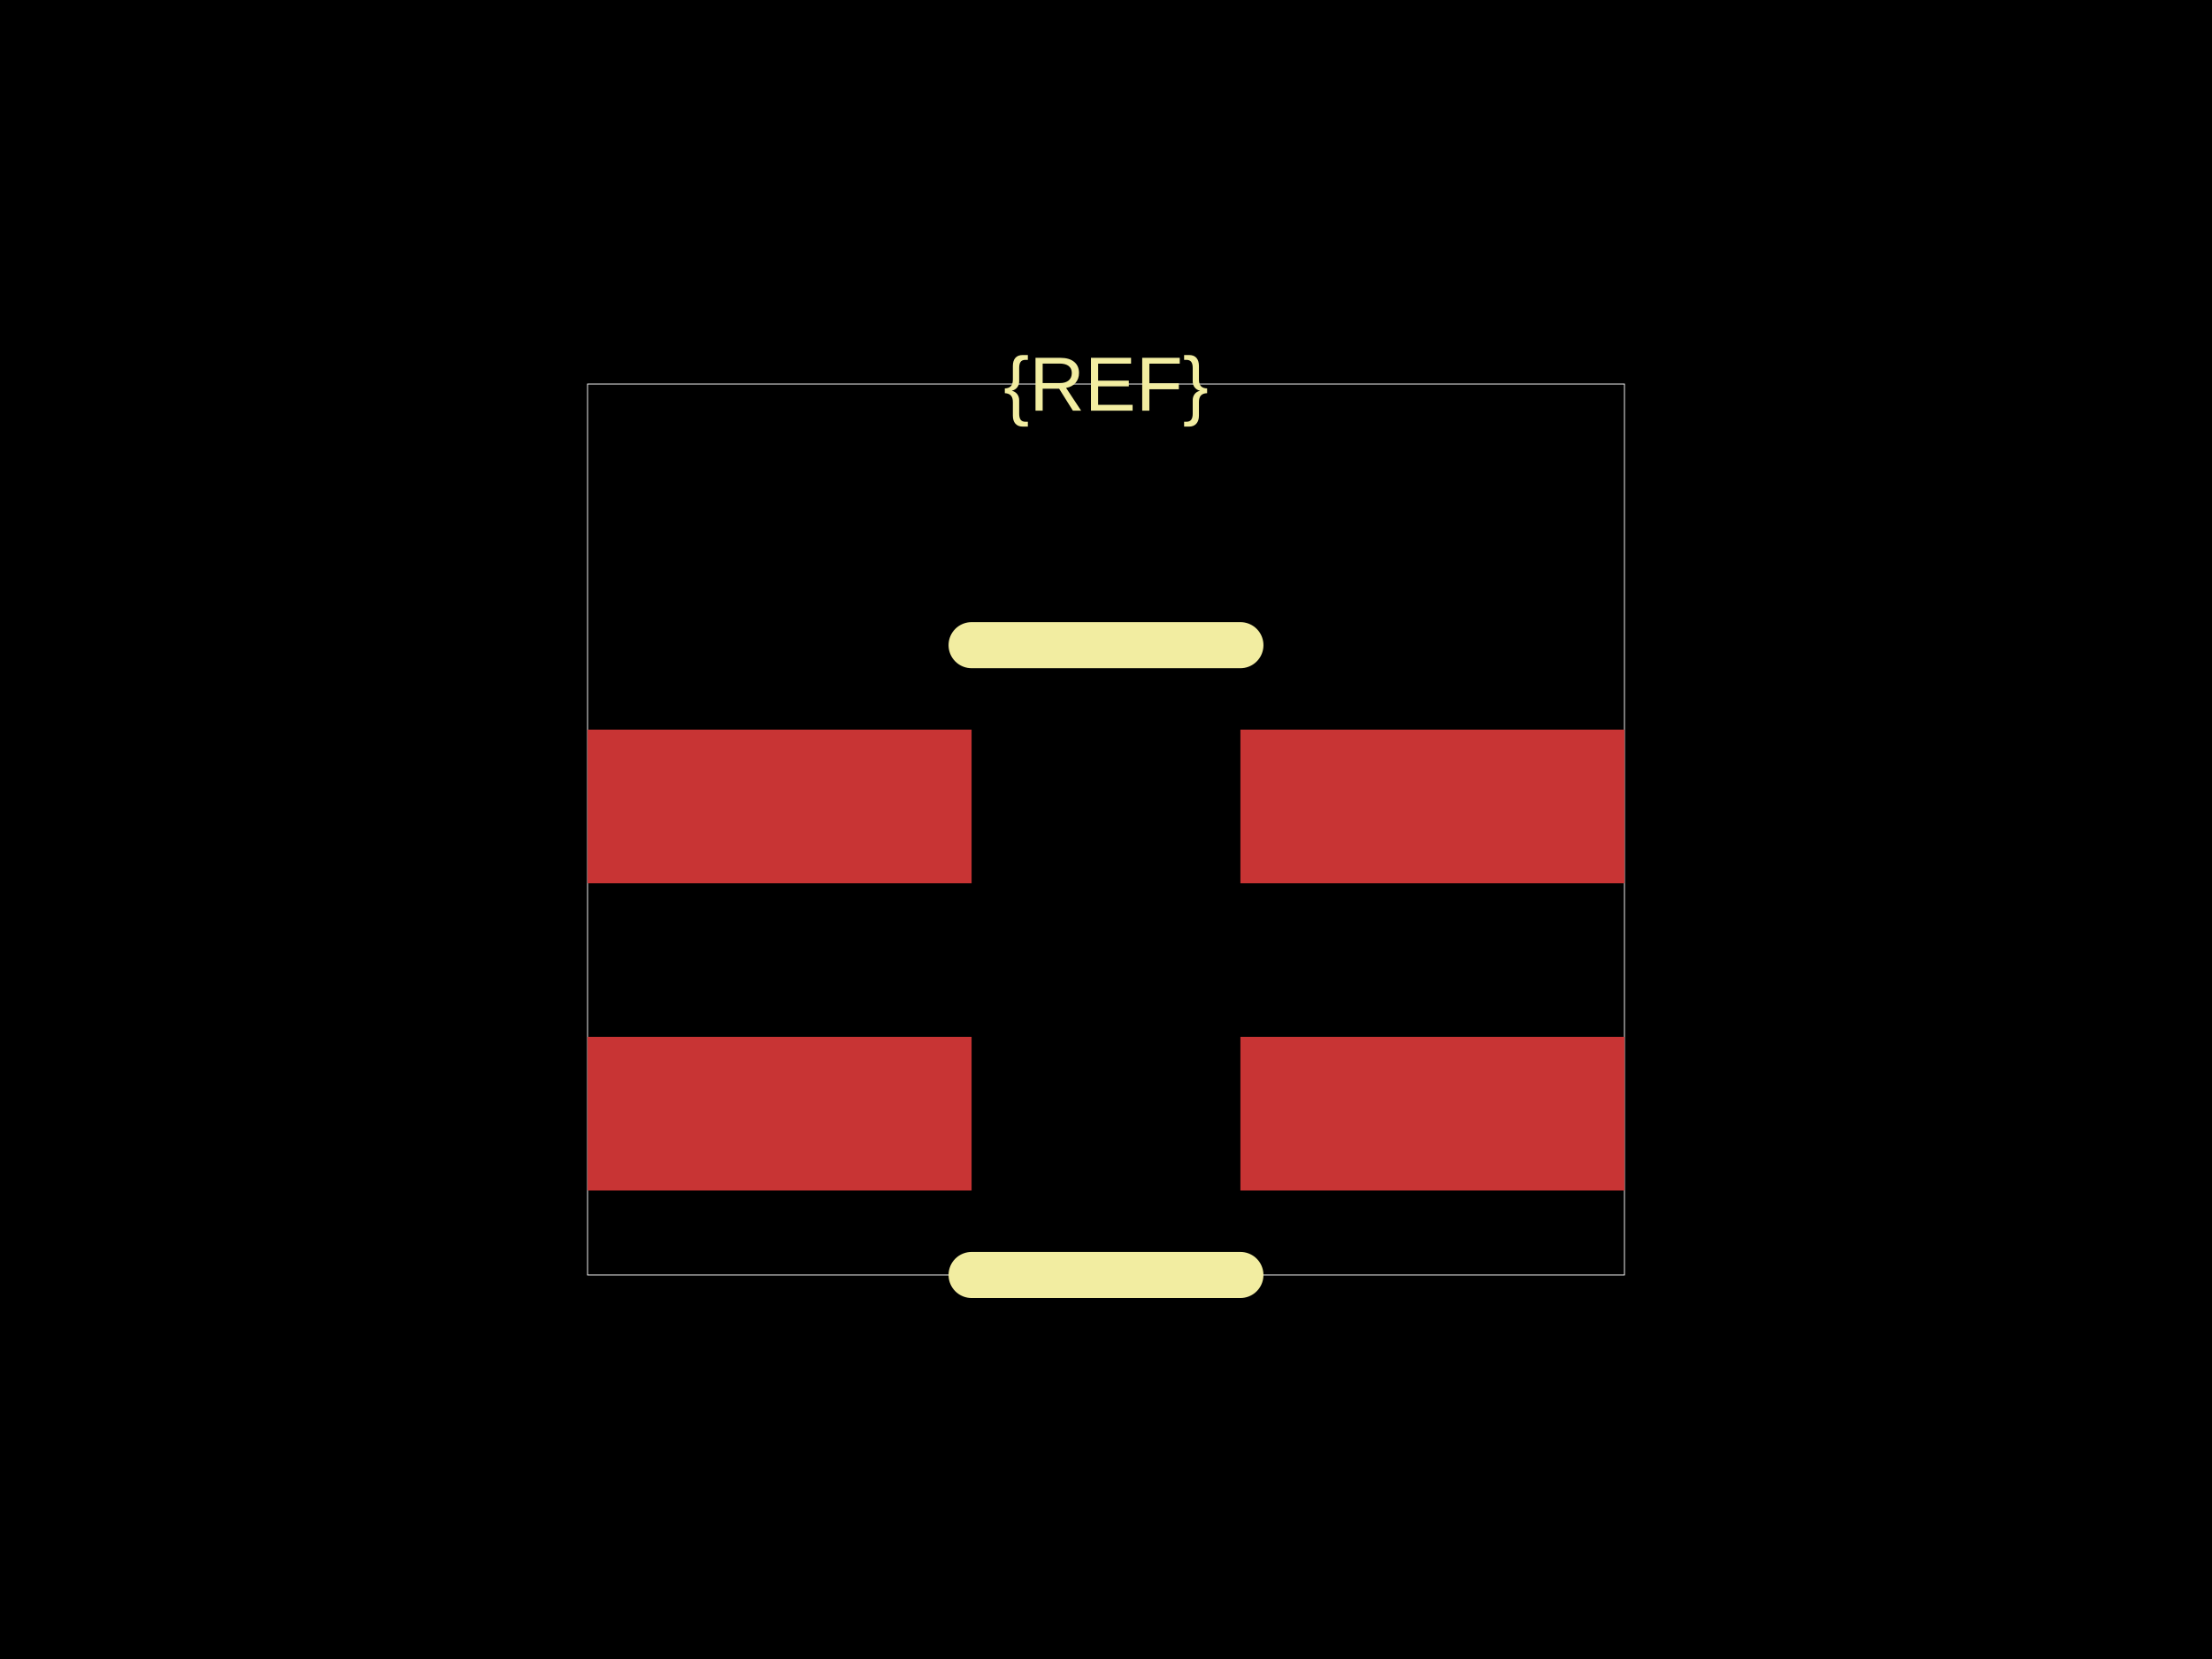
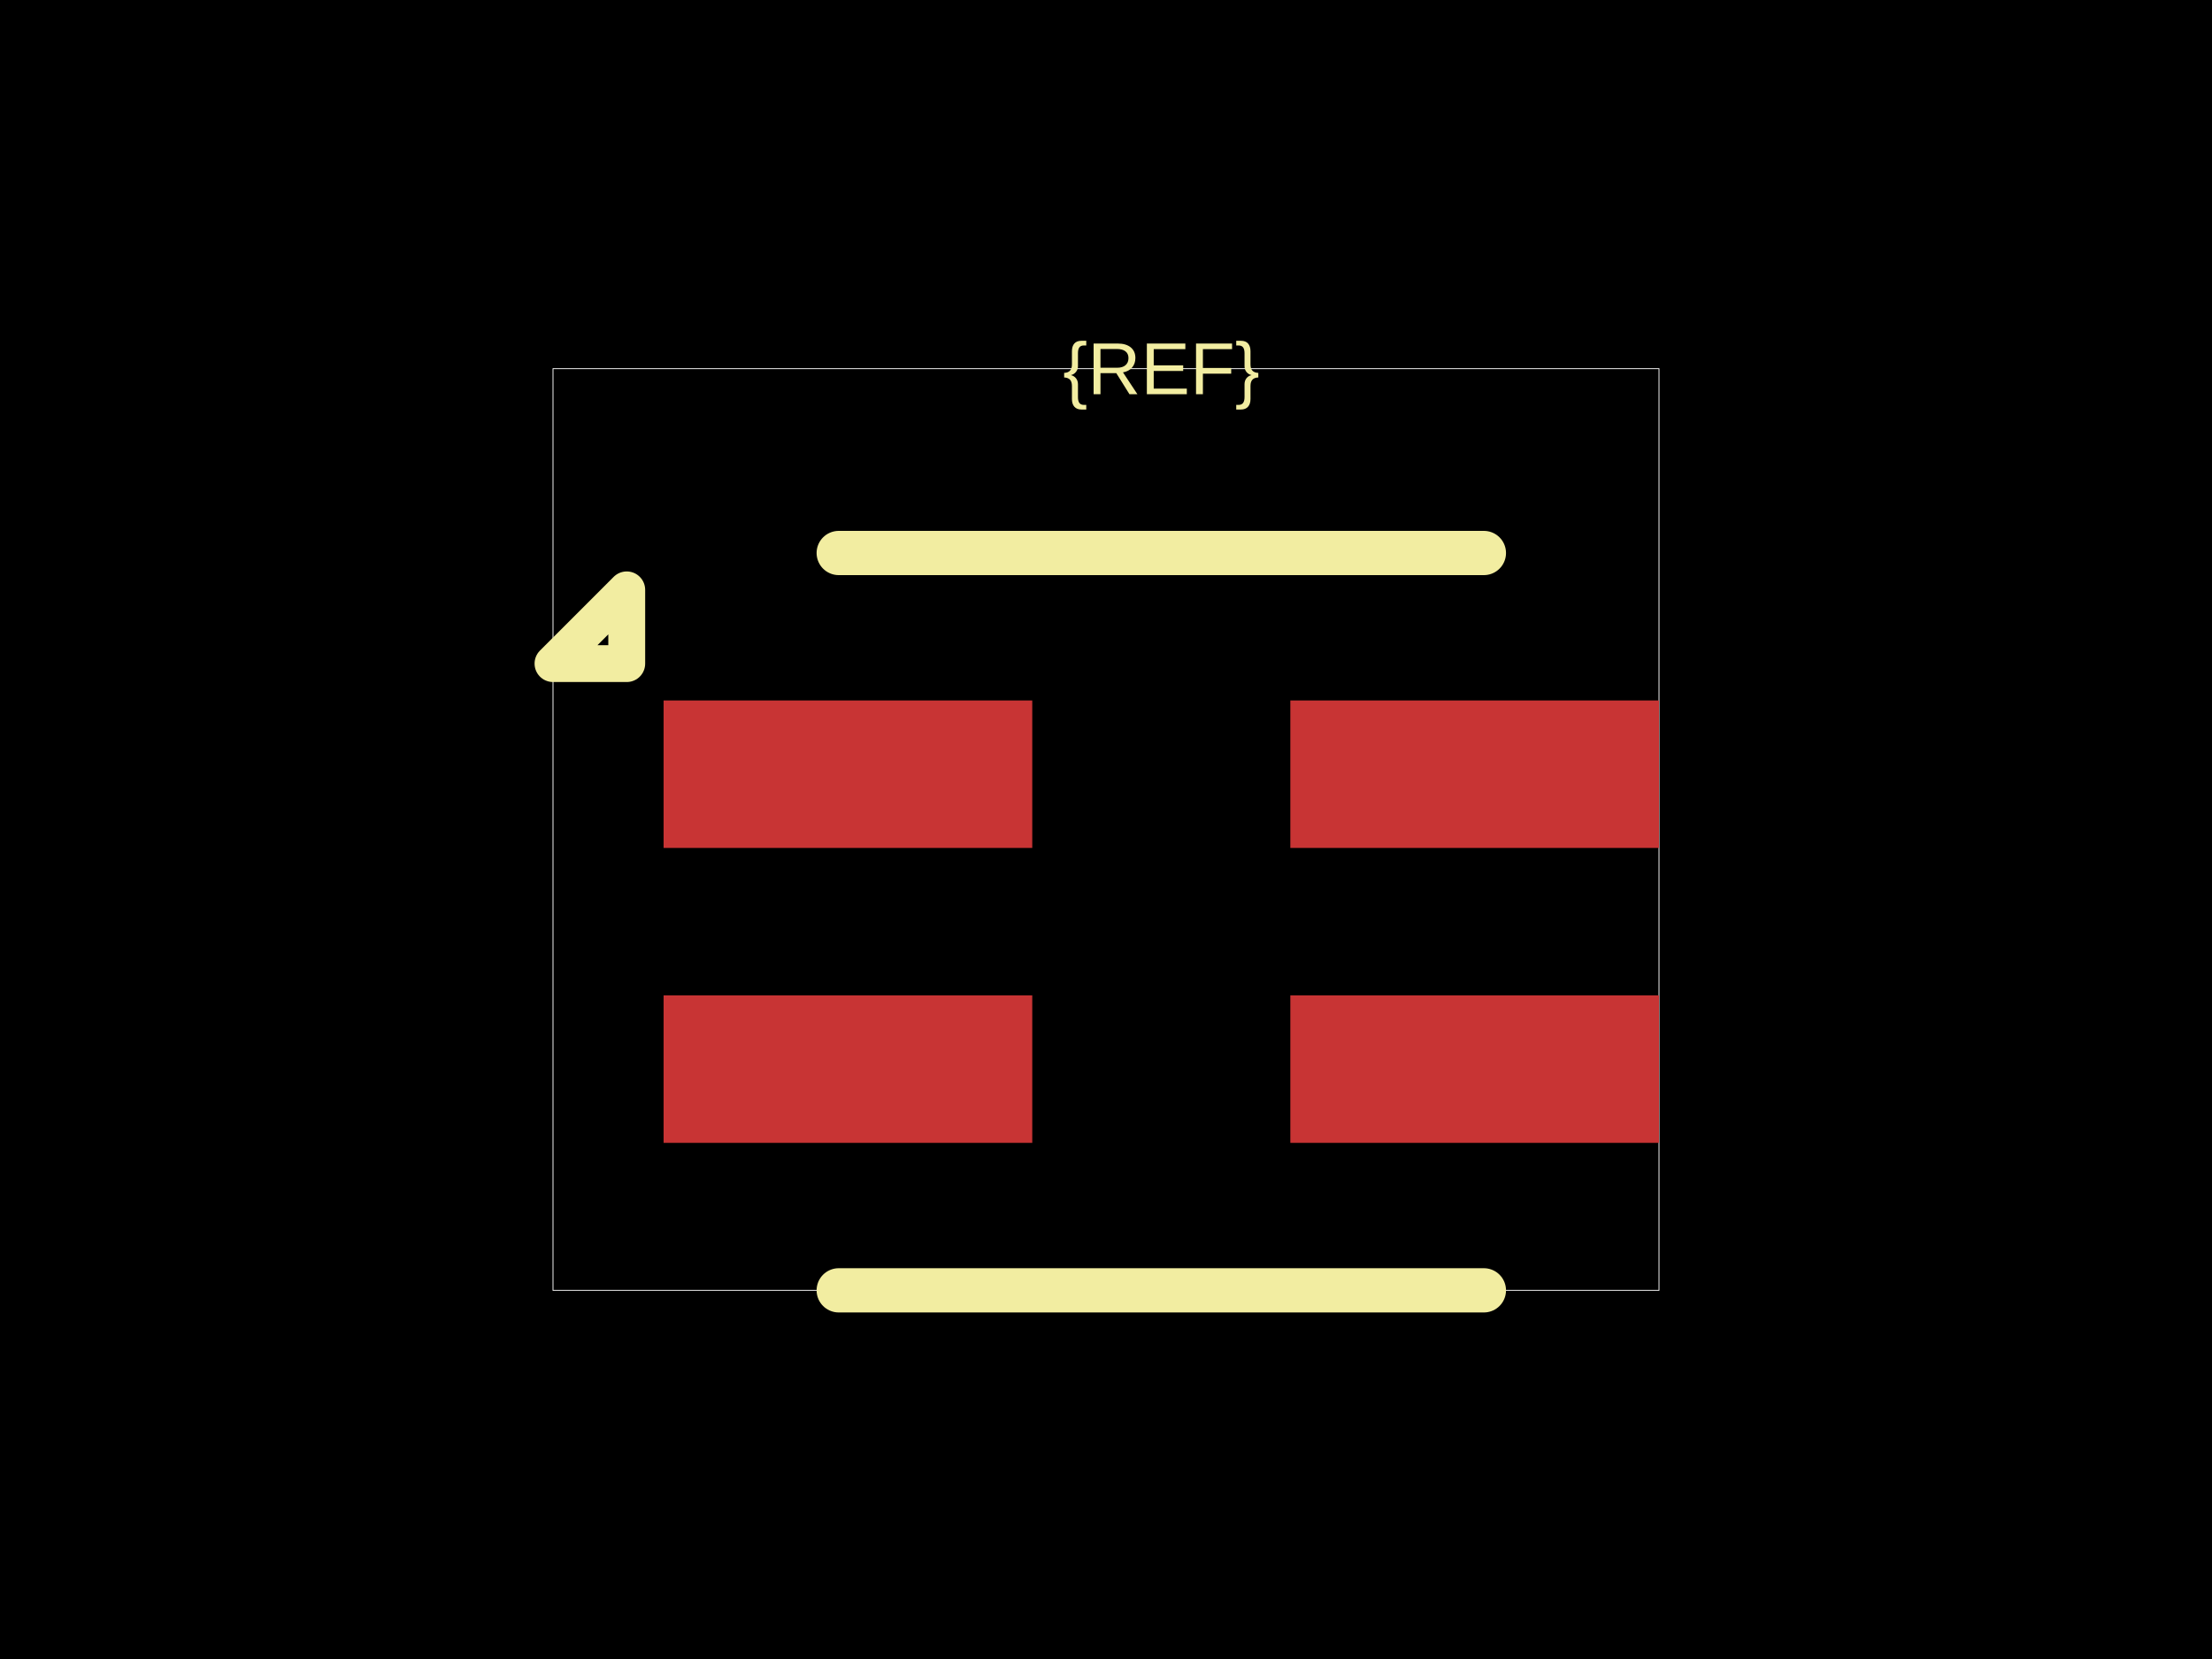
<svg xmlns="http://www.w3.org/2000/svg" width="800" height="600">
  <style />
  <rect class="boundary" x="0" y="0" fill="#000" width="800" height="600" data-type="pcb_background" data-pcb-layer="global" />
-   <rect class="pcb-boundary" fill="none" stroke="#fff" stroke-width="0.3" x="212.5" y="138.889" width="375" height="322.222" data-type="pcb_boundary" data-pcb-layer="global" />
-   <rect class="pcb-pad" fill="rgb(200, 52, 52)" x="212.5" y="263.889" width="138.889" height="55.556" data-type="pcb_smtpad" data-pcb-layer="top" />
-   <rect class="pcb-pad" fill="rgb(200, 52, 52)" x="212.5" y="375" width="138.889" height="55.556" data-type="pcb_smtpad" data-pcb-layer="top" />
-   <rect class="pcb-pad" fill="rgb(200, 52, 52)" x="448.611" y="375" width="138.889" height="55.556" data-type="pcb_smtpad" data-pcb-layer="top" />
-   <rect class="pcb-pad" fill="rgb(200, 52, 52)" x="448.611" y="263.889" width="138.889" height="55.556" data-type="pcb_smtpad" data-pcb-layer="top" />
-   <path class="pcb-silkscreen pcb-silkscreen-top" d="M 448.611 233.333 L 351.389 233.333" fill="none" stroke="#f2eda1" stroke-width="16.667" stroke-linecap="round" stroke-linejoin="round" data-pcb-component-id="" data-pcb-silkscreen-path-id="silkscreen_top" data-type="pcb_silkscreen_path" data-pcb-layer="top" />
-   <path class="pcb-silkscreen pcb-silkscreen-top" d="M 448.611 461.111 L 351.389 461.111" fill="none" stroke="#f2eda1" stroke-width="16.667" stroke-linecap="round" stroke-linejoin="round" data-pcb-component-id="" data-pcb-silkscreen-path-id="silkscreen_bottom" data-type="pcb_silkscreen_path" data-pcb-layer="top" />
-   <text x="0" y="0" dx="0" dy="0" fill="#f2eda1" font-family="Arial, sans-serif" font-size="27.778" text-anchor="middle" dominant-baseline="central" transform="matrix(1,0,0,1,400,138.8889)" class="pcb-silkscreen-text pcb-silkscreen-top" data-pcb-silkscreen-text-id="pcb_component_1" stroke="none" data-type="pcb_silkscreen_text" data-pcb-layer="top">{REF}</text>
+   <rect class="pcb-boundary" fill="none" stroke="#fff" stroke-width="0.3" x="200" y="133.333" width="400" height="333.333" data-type="pcb_boundary" data-pcb-layer="global" />
+   <rect class="pcb-pad" fill="rgb(200, 52, 52)" x="240" y="253.333" width="133.333" height="53.333" data-type="pcb_smtpad" data-pcb-layer="top" />
+   <rect class="pcb-pad" fill="rgb(200, 52, 52)" x="240" y="360" width="133.333" height="53.333" data-type="pcb_smtpad" data-pcb-layer="top" />
+   <rect class="pcb-pad" fill="rgb(200, 52, 52)" x="466.667" y="360" width="133.333" height="53.333" data-type="pcb_smtpad" data-pcb-layer="top" />
+   <rect class="pcb-pad" fill="rgb(200, 52, 52)" x="466.667" y="253.333" width="133.333" height="53.333" data-type="pcb_smtpad" data-pcb-layer="top" />
+   <path class="pcb-silkscreen pcb-silkscreen-top" d="M 536.667 200 L 303.333 200" fill="none" stroke="#f2eda1" stroke-width="16" stroke-linecap="round" stroke-linejoin="round" data-pcb-component-id="" data-pcb-silkscreen-path-id="silkscreen_top" data-type="pcb_silkscreen_path" data-pcb-layer="top" />
+   <path class="pcb-silkscreen pcb-silkscreen-top" d="M 536.667 466.667 L 303.333 466.667" fill="none" stroke="#f2eda1" stroke-width="16" stroke-linecap="round" stroke-linejoin="round" data-pcb-component-id="" data-pcb-silkscreen-path-id="silkscreen_bottom" data-type="pcb_silkscreen_path" data-pcb-layer="top" />
+   <path class="pcb-silkscreen pcb-silkscreen-top" d="M 226.667 240 L 200 240 L 226.667 213.333 L 226.667 240 Z" fill="none" stroke="#f2eda1" stroke-width="13.333" stroke-linecap="round" stroke-linejoin="round" data-pcb-component-id="" data-pcb-silkscreen-path-id="pin1_marker" data-type="pcb_silkscreen_path" data-pcb-layer="top" />
+   <text x="0" y="0" dx="0" dy="0" fill="#f2eda1" font-family="Arial, sans-serif" font-size="26.667" text-anchor="middle" dominant-baseline="central" transform="matrix(1,0,0,1,420,133.3333)" class="pcb-silkscreen-text pcb-silkscreen-top" data-pcb-silkscreen-text-id="pcb_component_1" stroke="none" data-type="pcb_silkscreen_text" data-pcb-layer="top">{REF}</text>
</svg>
